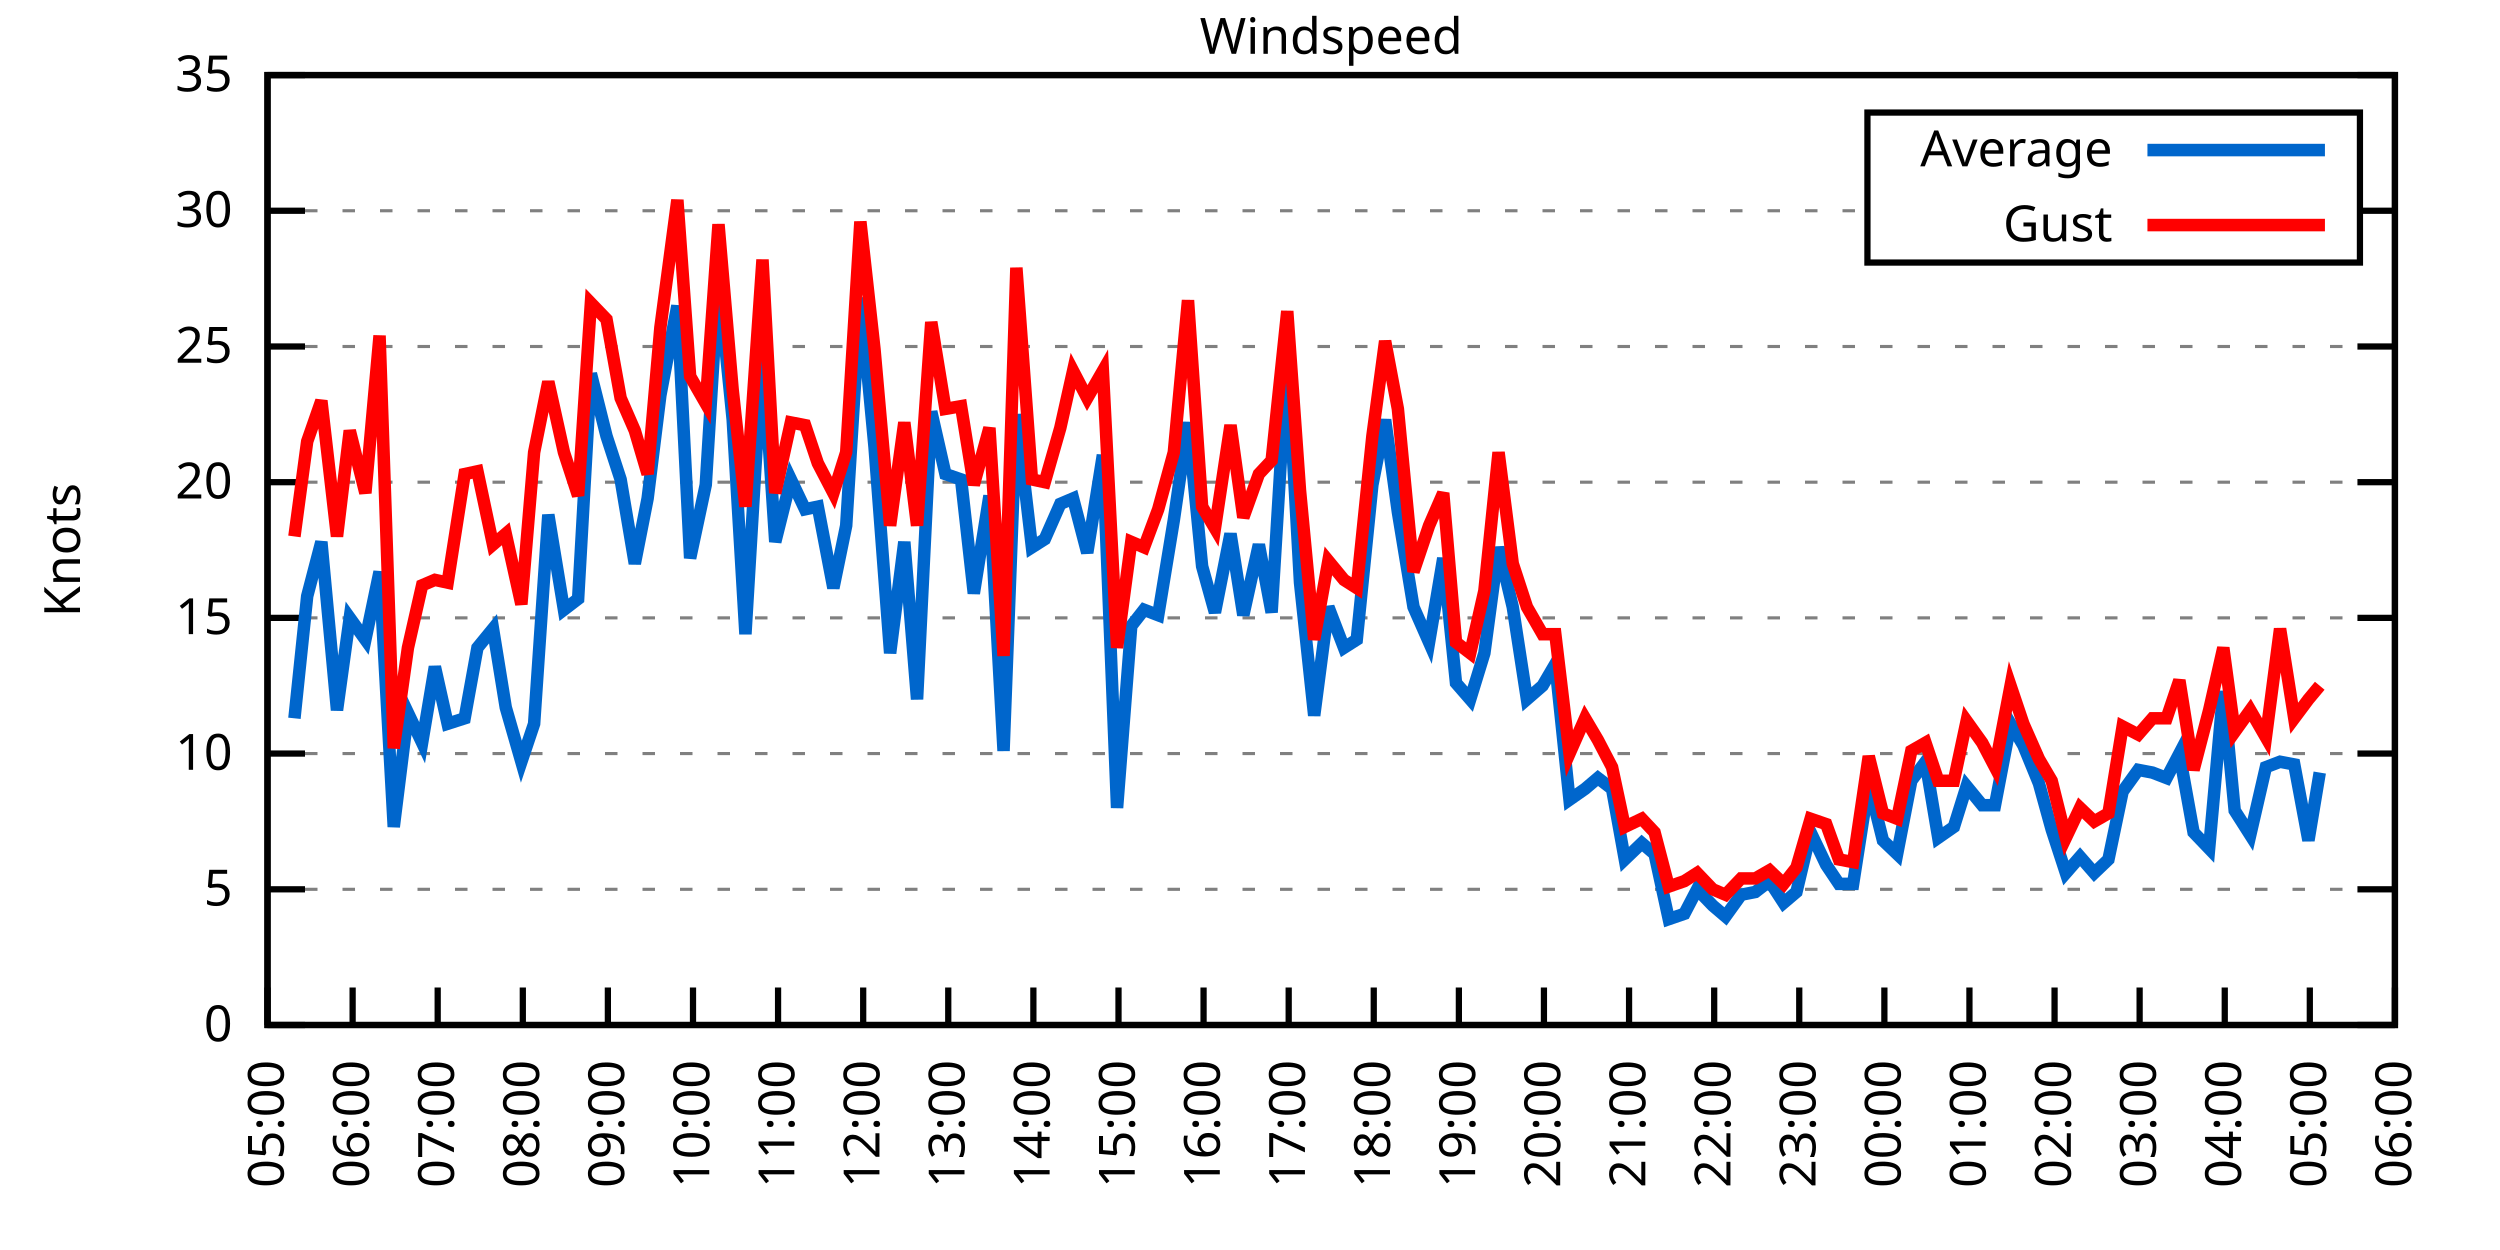
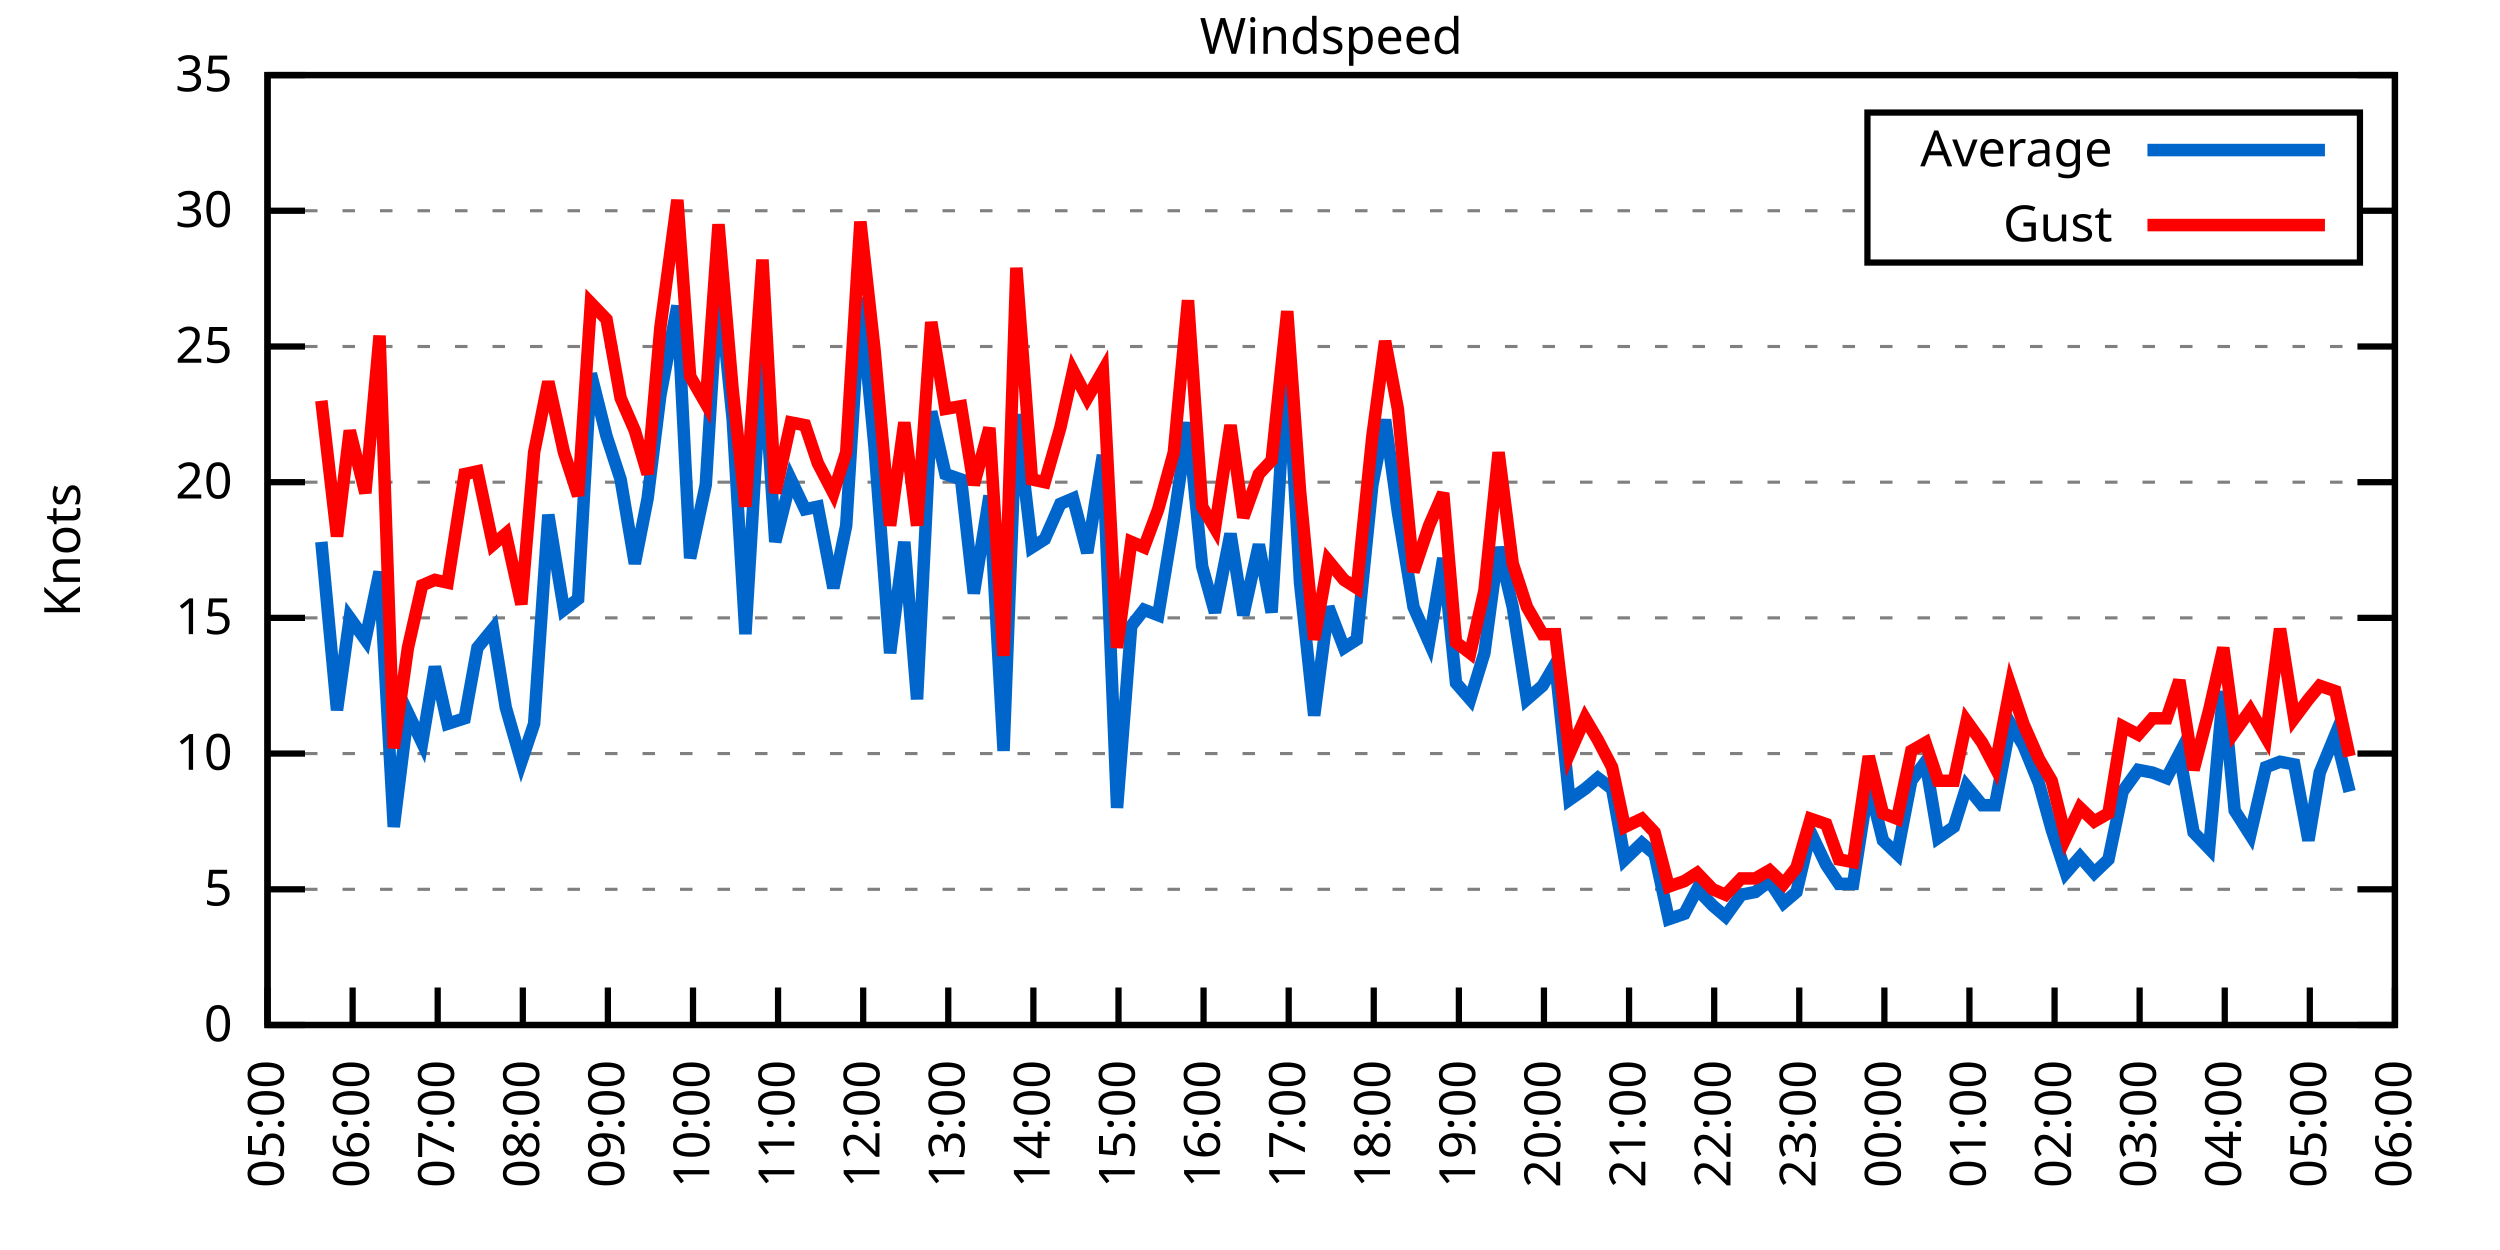
<svg xmlns="http://www.w3.org/2000/svg" xmlns:xlink="http://www.w3.org/1999/xlink" width="400" height="200" viewBox="0 0 400 200">
  <g id="gnuplot_canvas">
    <rect x="0" y="0" width="400" height="200" fill="none" />
    <defs>
      <circle id="gpDot" r="0.5" stroke-width="0.5" stroke="currentColor" />
      <path id="gpPt0" stroke-width="0.333" stroke="currentColor" d="M-1,0 h2 M0,-1 v2" />
      <path id="gpPt1" stroke-width="0.333" stroke="currentColor" d="M-1,-1 L1,1 M1,-1 L-1,1" />
      <path id="gpPt2" stroke-width="0.333" stroke="currentColor" d="M-1,0 L1,0 M0,-1 L0,1 M-1,-1 L1,1 M-1,1 L1,-1" />
      <rect id="gpPt3" stroke-width="0.333" stroke="currentColor" x="-1" y="-1" width="2" height="2" />
      <rect id="gpPt4" stroke-width="0.333" stroke="currentColor" fill="currentColor" x="-1" y="-1" width="2" height="2" />
      <circle id="gpPt5" stroke-width="0.333" stroke="currentColor" cx="0" cy="0" r="1" />
      <use xlink:href="#gpPt5" id="gpPt6" fill="currentColor" stroke="none" />
      <path id="gpPt7" stroke-width="0.333" stroke="currentColor" d="M0,-1.33 L-1.33,0.67 L1.33,0.67 z" />
      <use xlink:href="#gpPt7" id="gpPt8" fill="currentColor" stroke="none" />
      <use xlink:href="#gpPt7" id="gpPt9" stroke="currentColor" transform="rotate(180)" />
      <use xlink:href="#gpPt9" id="gpPt10" fill="currentColor" stroke="none" />
      <use xlink:href="#gpPt3" id="gpPt11" stroke="currentColor" transform="rotate(45)" />
      <use xlink:href="#gpPt11" id="gpPt12" fill="currentColor" stroke="none" />
      <path id="gpPt13" stroke-width="0.333" stroke="currentColor" d="M0,1.330 L1.265,0.411 L0.782,-1.067 L-0.782,-1.076 L-1.265,0.411 z" />
      <use xlink:href="#gpPt13" id="gpPt14" fill="currentColor" stroke="none" />
      <filter id="textbox" filterUnits="objectBoundingBox" x="0" y="0" height="1" width="1">
        <feFlood flood-color="white" flood-opacity="1" result="bgnd" />
        <feComposite in="SourceGraphic" in2="bgnd" operator="atop" />
      </filter>
      <filter id="greybox" filterUnits="objectBoundingBox" x="0" y="0" height="1" width="1">
        <feFlood flood-color="lightgrey" flood-opacity="1" result="grey" />
        <feComposite in="SourceGraphic" in2="grey" operator="atop" />
      </filter>
    </defs>
    <g fill="none" color="white" stroke="currentColor" stroke-width="1.00" stroke-linecap="butt" stroke-linejoin="miter">
</g>
    <g fill="none" color="black" stroke="currentColor" stroke-width="1.00" stroke-linecap="butt" stroke-linejoin="miter">
      <g stroke="none" shape-rendering="crispEdges">
        <polygon fill="rgb(255, 255, 255)" points="42.80,164.00 383.18,164.00 383.18,12.02 42.80,12.02 " />
      </g>
    </g>
    <g fill="none" color="black" stroke="currentColor" stroke-width="1.00" stroke-linecap="butt" stroke-linejoin="miter">
</g>
    <g fill="none" color="black" stroke="black" stroke-width="0.50" stroke-linecap="butt" stroke-linejoin="miter">
</g>
    <g fill="none" color="gray" stroke="currentColor" stroke-width="0.50" stroke-linecap="butt" stroke-linejoin="miter">
      <path stroke="gray" stroke-dasharray="2,4" class="gridline" d="M42.80,164.00 L383.19,164.00  " />
    </g>
    <g fill="none" color="gray" stroke="gray" stroke-width="1.00" stroke-linecap="butt" stroke-linejoin="miter">
</g>
    <g fill="none" color="black" stroke="currentColor" stroke-width="1.00" stroke-linecap="butt" stroke-linejoin="miter">
      <path stroke="black" d="M42.80,164.00 L48.80,164.00 M383.19,164.00 L377.19,164.00  " />
      <g transform="translate(37.20,166.60)" stroke="none" fill="black" font-family="Sans" font-size="8.00" text-anchor="end">
        <text>
          <tspan font-family="Sans"> 0</tspan>
        </text>
      </g>
    </g>
    <g fill="none" color="black" stroke="currentColor" stroke-width="1.00" stroke-linecap="butt" stroke-linejoin="miter">
</g>
    <g fill="none" color="black" stroke="black" stroke-width="0.50" stroke-linecap="butt" stroke-linejoin="miter">
</g>
    <g fill="none" color="gray" stroke="currentColor" stroke-width="0.50" stroke-linecap="butt" stroke-linejoin="miter">
      <path stroke="gray" stroke-dasharray="2,4" class="gridline" d="M42.80,142.29 L383.19,142.29  " />
    </g>
    <g fill="none" color="gray" stroke="gray" stroke-width="1.00" stroke-linecap="butt" stroke-linejoin="miter">
</g>
    <g fill="none" color="black" stroke="currentColor" stroke-width="1.00" stroke-linecap="butt" stroke-linejoin="miter">
      <path stroke="black" d="M42.80,142.29 L48.80,142.29 M383.19,142.29 L377.19,142.29  " />
      <g transform="translate(37.20,144.89)" stroke="none" fill="black" font-family="Sans" font-size="8.00" text-anchor="end">
        <text>
          <tspan font-family="Sans"> 5</tspan>
        </text>
      </g>
    </g>
    <g fill="none" color="black" stroke="currentColor" stroke-width="1.00" stroke-linecap="butt" stroke-linejoin="miter">
</g>
    <g fill="none" color="black" stroke="black" stroke-width="0.50" stroke-linecap="butt" stroke-linejoin="miter">
</g>
    <g fill="none" color="gray" stroke="currentColor" stroke-width="0.50" stroke-linecap="butt" stroke-linejoin="miter">
      <path stroke="gray" stroke-dasharray="2,4" class="gridline" d="M42.80,120.57 L383.19,120.57  " />
    </g>
    <g fill="none" color="gray" stroke="gray" stroke-width="1.00" stroke-linecap="butt" stroke-linejoin="miter">
</g>
    <g fill="none" color="black" stroke="currentColor" stroke-width="1.00" stroke-linecap="butt" stroke-linejoin="miter">
      <path stroke="black" d="M42.80,120.57 L48.80,120.57 M383.19,120.57 L377.19,120.57  " />
      <g transform="translate(37.20,123.17)" stroke="none" fill="black" font-family="Sans" font-size="8.00" text-anchor="end">
        <text>
          <tspan font-family="Sans"> 10</tspan>
        </text>
      </g>
    </g>
    <g fill="none" color="black" stroke="currentColor" stroke-width="1.00" stroke-linecap="butt" stroke-linejoin="miter">
</g>
    <g fill="none" color="black" stroke="black" stroke-width="0.50" stroke-linecap="butt" stroke-linejoin="miter">
</g>
    <g fill="none" color="gray" stroke="currentColor" stroke-width="0.50" stroke-linecap="butt" stroke-linejoin="miter">
      <path stroke="gray" stroke-dasharray="2,4" class="gridline" d="M42.80,98.86 L383.19,98.86  " />
    </g>
    <g fill="none" color="gray" stroke="gray" stroke-width="1.00" stroke-linecap="butt" stroke-linejoin="miter">
</g>
    <g fill="none" color="black" stroke="currentColor" stroke-width="1.00" stroke-linecap="butt" stroke-linejoin="miter">
      <path stroke="black" d="M42.80,98.86 L48.80,98.86 M383.19,98.86 L377.19,98.86  " />
      <g transform="translate(37.20,101.46)" stroke="none" fill="black" font-family="Sans" font-size="8.00" text-anchor="end">
        <text>
          <tspan font-family="Sans"> 15</tspan>
        </text>
      </g>
    </g>
    <g fill="none" color="black" stroke="currentColor" stroke-width="1.00" stroke-linecap="butt" stroke-linejoin="miter">
</g>
    <g fill="none" color="black" stroke="black" stroke-width="0.50" stroke-linecap="butt" stroke-linejoin="miter">
</g>
    <g fill="none" color="gray" stroke="currentColor" stroke-width="0.50" stroke-linecap="butt" stroke-linejoin="miter">
      <path stroke="gray" stroke-dasharray="2,4" class="gridline" d="M42.80,77.15 L383.19,77.15  " />
    </g>
    <g fill="none" color="gray" stroke="gray" stroke-width="1.00" stroke-linecap="butt" stroke-linejoin="miter">
</g>
    <g fill="none" color="black" stroke="currentColor" stroke-width="1.00" stroke-linecap="butt" stroke-linejoin="miter">
      <path stroke="black" d="M42.80,77.15 L48.80,77.15 M383.19,77.15 L377.19,77.15  " />
      <g transform="translate(37.20,79.75)" stroke="none" fill="black" font-family="Sans" font-size="8.00" text-anchor="end">
        <text>
          <tspan font-family="Sans"> 20</tspan>
        </text>
      </g>
    </g>
    <g fill="none" color="black" stroke="currentColor" stroke-width="1.00" stroke-linecap="butt" stroke-linejoin="miter">
</g>
    <g fill="none" color="black" stroke="black" stroke-width="0.50" stroke-linecap="butt" stroke-linejoin="miter">
</g>
    <g fill="none" color="gray" stroke="currentColor" stroke-width="0.50" stroke-linecap="butt" stroke-linejoin="miter">
      <path stroke="gray" stroke-dasharray="2,4" class="gridline" d="M42.80,55.44 L383.19,55.44  " />
    </g>
    <g fill="none" color="gray" stroke="gray" stroke-width="1.00" stroke-linecap="butt" stroke-linejoin="miter">
</g>
    <g fill="none" color="black" stroke="currentColor" stroke-width="1.00" stroke-linecap="butt" stroke-linejoin="miter">
      <path stroke="black" d="M42.80,55.44 L48.80,55.44 M383.19,55.44 L377.19,55.44  " />
      <g transform="translate(37.20,58.04)" stroke="none" fill="black" font-family="Sans" font-size="8.00" text-anchor="end">
        <text>
          <tspan font-family="Sans"> 25</tspan>
        </text>
      </g>
    </g>
    <g fill="none" color="black" stroke="currentColor" stroke-width="1.00" stroke-linecap="butt" stroke-linejoin="miter">
</g>
    <g fill="none" color="black" stroke="black" stroke-width="0.50" stroke-linecap="butt" stroke-linejoin="miter">
</g>
    <g fill="none" color="gray" stroke="currentColor" stroke-width="0.50" stroke-linecap="butt" stroke-linejoin="miter">
      <path stroke="gray" stroke-dasharray="2,4" class="gridline" d="M42.80,33.72 L298.79,33.72 M377.59,33.72 L383.19,33.72  " />
    </g>
    <g fill="none" color="gray" stroke="gray" stroke-width="1.00" stroke-linecap="butt" stroke-linejoin="miter">
</g>
    <g fill="none" color="black" stroke="currentColor" stroke-width="1.00" stroke-linecap="butt" stroke-linejoin="miter">
      <path stroke="black" d="M42.80,33.72 L48.80,33.72 M383.19,33.72 L377.19,33.72  " />
      <g transform="translate(37.20,36.32)" stroke="none" fill="black" font-family="Sans" font-size="8.00" text-anchor="end">
        <text>
          <tspan font-family="Sans"> 30</tspan>
        </text>
      </g>
    </g>
    <g fill="none" color="black" stroke="currentColor" stroke-width="1.00" stroke-linecap="butt" stroke-linejoin="miter">
</g>
    <g fill="none" color="black" stroke="black" stroke-width="0.50" stroke-linecap="butt" stroke-linejoin="miter">
</g>
    <g fill="none" color="gray" stroke="currentColor" stroke-width="0.50" stroke-linecap="butt" stroke-linejoin="miter">
      <path stroke="gray" stroke-dasharray="2,4" class="gridline" d="M42.80,12.01 L383.19,12.01  " />
    </g>
    <g fill="none" color="gray" stroke="gray" stroke-width="1.00" stroke-linecap="butt" stroke-linejoin="miter">
</g>
    <g fill="none" color="black" stroke="currentColor" stroke-width="1.00" stroke-linecap="butt" stroke-linejoin="miter">
      <path stroke="black" d="M42.80,12.01 L48.80,12.01 M383.19,12.01 L377.19,12.01  " />
      <g transform="translate(37.20,14.61)" stroke="none" fill="black" font-family="Sans" font-size="8.00" text-anchor="end">
        <text>
          <tspan font-family="Sans"> 35</tspan>
        </text>
      </g>
    </g>
    <g fill="none" color="black" stroke="currentColor" stroke-width="1.00" stroke-linecap="butt" stroke-linejoin="miter">
      <path stroke="black" d="M42.80,164.00 L42.80,158.00  " />
      <g transform="translate(45.40,169.60) rotate(270.00)" stroke="none" fill="black" font-family="Sans" font-size="8.00" text-anchor="end">
        <text>
          <tspan font-family="Sans">05:00</tspan>
        </text>
      </g>
    </g>
    <g fill="none" color="black" stroke="currentColor" stroke-width="1.00" stroke-linecap="butt" stroke-linejoin="miter">
      <path stroke="black" d="M56.42,164.00 L56.42,158.00  " />
      <g transform="translate(59.02,169.60) rotate(270.00)" stroke="none" fill="black" font-family="Sans" font-size="8.00" text-anchor="end">
        <text>
          <tspan font-family="Sans">06:00</tspan>
        </text>
      </g>
    </g>
    <g fill="none" color="black" stroke="currentColor" stroke-width="1.00" stroke-linecap="butt" stroke-linejoin="miter">
      <path stroke="black" d="M70.03,164.00 L70.03,158.00  " />
      <g transform="translate(72.63,169.60) rotate(270.00)" stroke="none" fill="black" font-family="Sans" font-size="8.00" text-anchor="end">
        <text>
          <tspan font-family="Sans">07:00</tspan>
        </text>
      </g>
    </g>
    <g fill="none" color="black" stroke="currentColor" stroke-width="1.00" stroke-linecap="butt" stroke-linejoin="miter">
      <path stroke="black" d="M83.65,164.00 L83.65,158.00  " />
      <g transform="translate(86.25,169.60) rotate(270.00)" stroke="none" fill="black" font-family="Sans" font-size="8.00" text-anchor="end">
        <text>
          <tspan font-family="Sans">08:00</tspan>
        </text>
      </g>
    </g>
    <g fill="none" color="black" stroke="currentColor" stroke-width="1.00" stroke-linecap="butt" stroke-linejoin="miter">
      <path stroke="black" d="M97.26,164.00 L97.26,158.00  " />
      <g transform="translate(99.86,169.60) rotate(270.00)" stroke="none" fill="black" font-family="Sans" font-size="8.00" text-anchor="end">
        <text>
          <tspan font-family="Sans">09:00</tspan>
        </text>
      </g>
    </g>
    <g fill="none" color="black" stroke="currentColor" stroke-width="1.00" stroke-linecap="butt" stroke-linejoin="miter">
      <path stroke="black" d="M110.88,164.00 L110.88,158.00  " />
      <g transform="translate(113.48,169.60) rotate(270.00)" stroke="none" fill="black" font-family="Sans" font-size="8.00" text-anchor="end">
        <text>
          <tspan font-family="Sans">10:00</tspan>
        </text>
      </g>
    </g>
    <g fill="none" color="black" stroke="currentColor" stroke-width="1.00" stroke-linecap="butt" stroke-linejoin="miter">
      <path stroke="black" d="M124.49,164.00 L124.49,158.00  " />
      <g transform="translate(127.09,169.60) rotate(270.00)" stroke="none" fill="black" font-family="Sans" font-size="8.00" text-anchor="end">
        <text>
          <tspan font-family="Sans">11:00</tspan>
        </text>
      </g>
    </g>
    <g fill="none" color="black" stroke="currentColor" stroke-width="1.00" stroke-linecap="butt" stroke-linejoin="miter">
      <path stroke="black" d="M138.11,164.00 L138.11,158.00  " />
      <g transform="translate(140.71,169.60) rotate(270.00)" stroke="none" fill="black" font-family="Sans" font-size="8.00" text-anchor="end">
        <text>
          <tspan font-family="Sans">12:00</tspan>
        </text>
      </g>
    </g>
    <g fill="none" color="black" stroke="currentColor" stroke-width="1.00" stroke-linecap="butt" stroke-linejoin="miter">
      <path stroke="black" d="M151.72,164.00 L151.72,158.00  " />
      <g transform="translate(154.32,169.60) rotate(270.00)" stroke="none" fill="black" font-family="Sans" font-size="8.00" text-anchor="end">
        <text>
          <tspan font-family="Sans">13:00</tspan>
        </text>
      </g>
    </g>
    <g fill="none" color="black" stroke="currentColor" stroke-width="1.00" stroke-linecap="butt" stroke-linejoin="miter">
      <path stroke="black" d="M165.34,164.00 L165.34,158.00  " />
      <g transform="translate(167.94,169.60) rotate(270.00)" stroke="none" fill="black" font-family="Sans" font-size="8.00" text-anchor="end">
        <text>
          <tspan font-family="Sans">14:00</tspan>
        </text>
      </g>
    </g>
    <g fill="none" color="black" stroke="currentColor" stroke-width="1.00" stroke-linecap="butt" stroke-linejoin="miter">
      <path stroke="black" d="M178.96,164.00 L178.96,158.00  " />
      <g transform="translate(181.56,169.60) rotate(270.00)" stroke="none" fill="black" font-family="Sans" font-size="8.00" text-anchor="end">
        <text>
          <tspan font-family="Sans">15:00</tspan>
        </text>
      </g>
    </g>
    <g fill="none" color="black" stroke="currentColor" stroke-width="1.00" stroke-linecap="butt" stroke-linejoin="miter">
      <path stroke="black" d="M192.57,164.00 L192.57,158.00  " />
      <g transform="translate(195.17,169.60) rotate(270.00)" stroke="none" fill="black" font-family="Sans" font-size="8.00" text-anchor="end">
        <text>
          <tspan font-family="Sans">16:00</tspan>
        </text>
      </g>
    </g>
    <g fill="none" color="black" stroke="currentColor" stroke-width="1.00" stroke-linecap="butt" stroke-linejoin="miter">
      <path stroke="black" d="M206.19,164.00 L206.19,158.00  " />
      <g transform="translate(208.79,169.60) rotate(270.00)" stroke="none" fill="black" font-family="Sans" font-size="8.00" text-anchor="end">
        <text>
          <tspan font-family="Sans">17:00</tspan>
        </text>
      </g>
    </g>
    <g fill="none" color="black" stroke="currentColor" stroke-width="1.00" stroke-linecap="butt" stroke-linejoin="miter">
      <path stroke="black" d="M219.80,164.00 L219.80,158.00  " />
      <g transform="translate(222.40,169.60) rotate(270.00)" stroke="none" fill="black" font-family="Sans" font-size="8.00" text-anchor="end">
        <text>
          <tspan font-family="Sans">18:00</tspan>
        </text>
      </g>
    </g>
    <g fill="none" color="black" stroke="currentColor" stroke-width="1.00" stroke-linecap="butt" stroke-linejoin="miter">
      <path stroke="black" d="M233.42,164.00 L233.42,158.00  " />
      <g transform="translate(236.02,169.60) rotate(270.00)" stroke="none" fill="black" font-family="Sans" font-size="8.00" text-anchor="end">
        <text>
          <tspan font-family="Sans">19:00</tspan>
        </text>
      </g>
    </g>
    <g fill="none" color="black" stroke="currentColor" stroke-width="1.00" stroke-linecap="butt" stroke-linejoin="miter">
      <path stroke="black" d="M247.03,164.00 L247.03,158.00  " />
      <g transform="translate(249.63,169.60) rotate(270.00)" stroke="none" fill="black" font-family="Sans" font-size="8.00" text-anchor="end">
        <text>
          <tspan font-family="Sans">20:00</tspan>
        </text>
      </g>
    </g>
    <g fill="none" color="black" stroke="currentColor" stroke-width="1.00" stroke-linecap="butt" stroke-linejoin="miter">
      <path stroke="black" d="M260.65,164.00 L260.65,158.00  " />
      <g transform="translate(263.25,169.60) rotate(270.00)" stroke="none" fill="black" font-family="Sans" font-size="8.00" text-anchor="end">
        <text>
          <tspan font-family="Sans">21:00</tspan>
        </text>
      </g>
    </g>
    <g fill="none" color="black" stroke="currentColor" stroke-width="1.00" stroke-linecap="butt" stroke-linejoin="miter">
      <path stroke="black" d="M274.27,164.00 L274.27,158.00  " />
      <g transform="translate(276.87,169.60) rotate(270.00)" stroke="none" fill="black" font-family="Sans" font-size="8.00" text-anchor="end">
        <text>
          <tspan font-family="Sans">22:00</tspan>
        </text>
      </g>
    </g>
    <g fill="none" color="black" stroke="currentColor" stroke-width="1.00" stroke-linecap="butt" stroke-linejoin="miter">
      <path stroke="black" d="M287.88,164.00 L287.88,158.00  " />
      <g transform="translate(290.48,169.60) rotate(270.00)" stroke="none" fill="black" font-family="Sans" font-size="8.00" text-anchor="end">
        <text>
          <tspan font-family="Sans">23:00</tspan>
        </text>
      </g>
    </g>
    <g fill="none" color="black" stroke="currentColor" stroke-width="1.00" stroke-linecap="butt" stroke-linejoin="miter">
      <path stroke="black" d="M301.50,164.00 L301.50,158.00  " />
      <g transform="translate(304.10,169.60) rotate(270.00)" stroke="none" fill="black" font-family="Sans" font-size="8.00" text-anchor="end">
        <text>
          <tspan font-family="Sans">00:00</tspan>
        </text>
      </g>
    </g>
    <g fill="none" color="black" stroke="currentColor" stroke-width="1.00" stroke-linecap="butt" stroke-linejoin="miter">
      <path stroke="black" d="M315.11,164.00 L315.11,158.00  " />
      <g transform="translate(317.71,169.60) rotate(270.00)" stroke="none" fill="black" font-family="Sans" font-size="8.00" text-anchor="end">
        <text>
          <tspan font-family="Sans">01:00</tspan>
        </text>
      </g>
    </g>
    <g fill="none" color="black" stroke="currentColor" stroke-width="1.00" stroke-linecap="butt" stroke-linejoin="miter">
      <path stroke="black" d="M328.73,164.00 L328.73,158.00  " />
      <g transform="translate(331.33,169.60) rotate(270.00)" stroke="none" fill="black" font-family="Sans" font-size="8.00" text-anchor="end">
        <text>
          <tspan font-family="Sans">02:00</tspan>
        </text>
      </g>
    </g>
    <g fill="none" color="black" stroke="currentColor" stroke-width="1.00" stroke-linecap="butt" stroke-linejoin="miter">
      <path stroke="black" d="M342.34,164.00 L342.34,158.00  " />
      <g transform="translate(344.94,169.60) rotate(270.00)" stroke="none" fill="black" font-family="Sans" font-size="8.00" text-anchor="end">
        <text>
          <tspan font-family="Sans">03:00</tspan>
        </text>
      </g>
    </g>
    <g fill="none" color="black" stroke="currentColor" stroke-width="1.00" stroke-linecap="butt" stroke-linejoin="miter">
      <path stroke="black" d="M355.96,164.00 L355.96,158.00  " />
      <g transform="translate(358.56,169.60) rotate(270.00)" stroke="none" fill="black" font-family="Sans" font-size="8.00" text-anchor="end">
        <text>
          <tspan font-family="Sans">04:00</tspan>
        </text>
      </g>
    </g>
    <g fill="none" color="black" stroke="currentColor" stroke-width="1.00" stroke-linecap="butt" stroke-linejoin="miter">
      <path stroke="black" d="M369.57,164.00 L369.57,158.00  " />
      <g transform="translate(372.17,169.60) rotate(270.00)" stroke="none" fill="black" font-family="Sans" font-size="8.00" text-anchor="end">
        <text>
          <tspan font-family="Sans">05:00</tspan>
        </text>
      </g>
    </g>
    <g fill="none" color="black" stroke="currentColor" stroke-width="1.00" stroke-linecap="butt" stroke-linejoin="miter">
      <path stroke="black" d="M383.19,164.00 L383.19,158.00  " />
      <g transform="translate(385.79,169.60) rotate(270.00)" stroke="none" fill="black" font-family="Sans" font-size="8.00" text-anchor="end">
        <text>
          <tspan font-family="Sans">06:00</tspan>
        </text>
      </g>
    </g>
    <g fill="none" color="black" stroke="currentColor" stroke-width="1.00" stroke-linecap="butt" stroke-linejoin="miter">
</g>
    <g fill="none" color="black" stroke="currentColor" stroke-width="1.00" stroke-linecap="butt" stroke-linejoin="miter">
      <path stroke="black" d="M42.80,12.01 L42.80,164.00 L383.19,164.00 L383.19,12.01 L42.80,12.01 Z  " />
    </g>
    <g fill="none" color="black" stroke="currentColor" stroke-width="1.00" stroke-linecap="butt" stroke-linejoin="miter">
</g>
    <g fill="none" color="black" stroke="currentColor" stroke-width="1.00" stroke-linecap="butt" stroke-linejoin="miter">
      <path stroke="black" d="M298.79,42.01 L298.79,18.01 L377.59,18.01 L377.59,42.01 L298.79,42.01 Z  " />
    </g>
    <g id="Windspeed_plot_1">
      <g fill="none" color="white" stroke="black" stroke-width="2.00" stroke-linecap="butt" stroke-linejoin="miter">
</g>
      <g fill="none" color="black" stroke="currentColor" stroke-width="2.00" stroke-linecap="butt" stroke-linejoin="miter">
        <g transform="translate(337.99,26.61)" stroke="none" fill="black" font-family="Sans" font-size="8.00" text-anchor="end">
          <text>
            <tspan font-family="Sans">Average</tspan>
          </text>
        </g>
      </g>
      <g fill="none" color="black" stroke="currentColor" stroke-width="2.00" stroke-linecap="butt" stroke-linejoin="miter">
-         <path stroke="rgb(  0, 102, 204)" d="M343.59,24.01 L371.99,24.01 M47.11,114.93 L49.15,95.39 L51.42,86.70 L53.92,113.63 L55.96,98.86 L58.46,102.34   L60.73,91.48 L63.00,132.30 L65.27,114.06 L67.54,118.84 L69.58,106.68 L71.62,115.80 L74.34,114.93 L76.39,103.64   L78.88,100.60 L80.92,113.19 L83.42,121.88 L85.46,115.80 L87.73,82.36 L90.23,97.56 L92.50,95.82 L94.54,59.78   L97.04,69.77 L99.30,76.71 L101.57,90.18 L103.62,79.75 L105.66,63.25 L108.38,48.92 L110.42,89.31 L112.92,77.58   L114.96,44.58 L117.23,67.16 L119.27,101.47 L122.00,55.87 L124.04,86.70 L126.54,76.71 L128.81,81.49 L130.85,81.06   L133.34,94.08 L135.39,84.10 L137.66,47.62 L139.92,71.50 L142.42,104.51 L144.69,86.70 L146.73,111.89 L149.00,65.86   L151.27,75.85 L153.77,76.71 L155.81,94.95 L158.31,79.32 L160.57,120.14 L162.62,66.29 L165.11,87.57 L167.16,86.27   L169.65,80.62 L171.69,79.75 L173.96,88.44 L176.46,72.81 L178.73,129.26 L181.00,100.16 L183.04,97.56 L185.31,98.43   L187.81,83.23 L190.08,67.59 L192.34,90.61 L194.39,97.99 L196.88,85.40 L198.93,98.43 L201.42,87.14 L203.46,97.99   L205.96,56.74 L208.00,93.22 L210.27,114.49 L212.54,97.12 L215.04,103.64 L217.08,102.34 L219.58,77.58 L221.62,67.16   L223.66,81.93 L226.16,97.12 L228.65,102.77 L230.92,89.31 L232.96,109.28 L235.23,111.89 L237.50,104.51 L239.77,87.57   L242.04,97.12 L244.31,111.89 L246.81,109.72 L248.85,106.24 L251.12,127.96 L253.61,126.22 L255.66,124.48 L257.93,126.22   L259.97,137.51 L262.69,134.90 L264.73,136.64 L267.00,147.06 L269.50,146.20 L271.54,142.29 L274.04,144.89 L276.08,146.63   L278.58,143.16 L280.85,142.72 L283.12,140.98 L285.38,144.46 L287.43,142.72 L289.70,133.17 L292.19,138.38 L294.23,141.42   L296.50,141.42 L299.00,125.35 L301.27,134.47 L303.54,136.64 L305.81,124.92 L308.08,121.88 L310.12,134.04 L312.62,132.30   L314.66,125.79 L317.15,128.83 L319.20,128.83 L321.69,115.80 L323.74,119.27 L326.23,125.35 L328.27,132.73 L330.54,139.68   L332.81,137.08 L335.08,139.68 L337.35,137.51 L339.62,126.65 L342.12,123.18 L344.39,123.61 L346.65,124.48 L348.70,120.57   L350.97,133.17 L353.46,135.77 L355.73,110.59 L357.55,129.69 L360.04,133.60 L362.54,122.75 L364.81,121.88 L367.08,122.31   L369.35,134.47 L371.16,123.61  " />
+         <path stroke="rgb(  0, 102, 204)" d="M343.59,24.01 L371.99,24.01 M51.42,86.70 L53.92,113.63 L55.96,98.86 L58.46,102.34 L60.73,91.48 L63.00,132.30   L65.27,114.06 L67.54,118.84 L69.58,106.68 L71.62,115.80 L74.34,114.93 L76.39,103.64 L78.88,100.60 L80.92,113.19   L83.42,121.88 L85.46,115.80 L87.73,82.36 L90.23,97.56 L92.50,95.82 L94.54,59.78 L97.04,69.77 L99.30,76.71   L101.57,90.18 L103.62,79.75 L105.66,63.25 L108.38,48.92 L110.42,89.31 L112.92,77.58 L114.96,44.58 L117.23,67.16   L119.27,101.47 L122.00,55.87 L124.04,86.70 L126.54,76.71 L128.81,81.49 L130.85,81.06 L133.34,94.08 L135.39,84.10   L137.66,47.62 L139.92,71.50 L142.42,104.51 L144.69,86.70 L146.73,111.89 L149.00,65.86 L151.27,75.85 L153.77,76.71   L155.81,94.95 L158.31,79.32 L160.57,120.14 L162.62,66.29 L165.11,87.57 L167.16,86.27 L169.65,80.62 L171.69,79.75   L173.96,88.44 L176.46,72.81 L178.73,129.26 L181.00,100.16 L183.04,97.56 L185.31,98.43 L187.81,83.23 L190.08,67.59   L192.34,90.61 L194.39,97.99 L196.88,85.40 L198.93,98.43 L201.42,87.14 L203.46,97.99 L205.96,56.74 L208.00,93.22   L210.27,114.49 L212.54,97.12 L215.04,103.64 L217.08,102.34 L219.58,77.58 L221.62,67.16 L223.66,81.93 L226.16,97.12   L228.65,102.77 L230.92,89.31 L232.96,109.28 L235.23,111.89 L237.50,104.51 L239.77,87.57 L242.04,97.12 L244.31,111.89   L246.81,109.72 L248.85,106.24 L251.12,127.96 L253.61,126.22 L255.66,124.48 L257.93,126.22 L259.97,137.51 L262.69,134.90   L264.73,136.64 L267.00,147.06 L269.50,146.20 L271.54,142.29 L274.04,144.89 L276.08,146.63 L278.58,143.16 L280.85,142.72   L283.12,140.98 L285.38,144.46 L287.43,142.72 L289.70,133.17 L292.19,138.38 L294.23,141.42 L296.50,141.42 L299.00,125.35   L301.27,134.47 L303.54,136.64 L305.81,124.92 L308.08,121.88 L310.12,134.04 L312.62,132.30 L314.66,125.79 L317.15,128.83   L319.20,128.83 L321.69,115.80 L323.74,119.27 L326.23,125.35 L328.27,132.73 L330.54,139.68 L332.81,137.08 L335.08,139.68   L337.35,137.51 L339.62,126.65 L342.12,123.18 L344.39,123.61 L346.65,124.48 L348.70,120.57 L350.97,133.17 L353.46,135.77   L355.73,110.59 L357.55,129.69 L360.04,133.60 L362.54,122.75 L364.81,121.88 L367.08,122.31 L369.35,134.47 L371.16,123.61   L373.66,117.53 L375.93,126.65  " />
      </g>
    </g>
    <g id="Windspeed_plot_2">
      <g fill="none" color="black" stroke="currentColor" stroke-width="2.00" stroke-linecap="butt" stroke-linejoin="miter">
        <g transform="translate(337.99,38.61)" stroke="none" fill="black" font-family="Sans" font-size="8.00" text-anchor="end">
          <text>
            <tspan font-family="Sans">Gust</tspan>
          </text>
        </g>
      </g>
      <g fill="none" color="black" stroke="currentColor" stroke-width="2.00" stroke-linecap="butt" stroke-linejoin="miter">
-         <path stroke="rgb(255,   0,   0)" d="M343.59,36.01 L371.99,36.01 M47.11,85.83 L49.15,70.63 L51.42,64.12 L53.92,85.83 L55.96,68.90 L58.46,78.89   L60.73,53.70 L63.00,119.71 L65.27,103.64 L67.54,93.65 L69.58,92.78 L71.62,93.22 L74.34,75.85 L76.39,75.41   L78.88,87.14 L80.92,85.40 L83.42,96.69 L85.46,72.37 L87.73,61.08 L90.23,72.37 L92.50,79.32 L94.54,48.49   L97.04,51.09 L99.30,63.69 L101.57,68.90 L103.62,75.85 L105.66,52.40 L108.38,31.99 L110.42,60.21 L112.92,64.56   L114.96,35.89 L117.23,62.38 L119.27,81.06 L122.00,41.54 L124.04,78.89 L126.54,67.59 L128.81,68.03 L130.85,74.11   L133.34,78.89 L135.39,72.37 L137.66,35.46 L139.92,55.87 L142.42,84.10 L144.69,67.59 L146.73,84.10 L149.00,51.53   L151.27,65.42 L153.77,64.99 L155.81,77.58 L158.31,68.46 L160.57,104.94 L162.62,42.84 L165.11,76.71 L167.16,77.15   L169.65,68.46 L171.69,59.34 L173.96,63.69 L176.46,59.34 L178.73,103.64 L181.00,86.70 L183.04,87.57 L185.31,81.49   L187.81,72.37 L190.08,48.05 L192.34,81.06 L194.39,84.53 L196.88,68.03 L198.93,82.79 L201.42,75.85 L203.46,73.67   L205.96,49.79 L208.00,78.45 L210.27,102.34 L212.54,89.74 L215.04,92.78 L217.08,94.08 L219.58,69.77 L221.62,54.57   L223.66,65.42 L226.16,91.48 L228.65,84.10 L230.92,78.89 L232.96,102.77 L235.23,104.51 L237.50,94.52 L239.77,72.37   L242.04,90.18 L244.31,97.12 L246.81,101.47 L248.85,101.47 L251.12,120.57 L253.61,114.93 L255.66,118.40 L257.93,122.75   L259.97,132.30 L262.69,131.00 L264.73,133.17 L267.00,141.85 L269.50,140.98 L271.54,139.68 L274.04,142.29 L276.08,143.16   L278.58,140.55 L280.85,140.55 L283.12,139.25 L285.38,141.42 L287.43,138.81 L289.70,131.00 L292.19,131.86 L294.23,137.51   L296.50,137.94 L299.00,121.01 L301.27,130.13 L303.54,131.00 L305.81,120.14 L308.08,118.84 L310.12,124.92 L312.62,124.92   L314.66,115.36 L317.15,118.84 L319.20,122.75 L321.69,109.72 L323.74,115.80 L326.23,121.44 L328.27,124.92 L330.54,134.04   L332.81,129.26 L335.08,131.43 L337.35,130.13 L339.62,116.23 L342.12,117.53 L344.39,114.93 L346.65,114.93 L348.70,108.85   L350.97,123.18 L353.46,113.63 L355.73,103.64 L357.55,117.10 L360.04,113.63 L362.54,117.97 L364.81,100.60 L367.08,114.93   L369.35,111.89 L371.16,109.72  " />
+         <path stroke="rgb(255,   0,   0)" d="M343.59,36.01 L371.99,36.01 M51.42,64.12 L53.92,85.83 L55.96,68.90 L58.46,78.89 L60.73,53.70 L63.00,119.71   L65.27,103.64 L67.54,93.65 L69.58,92.78 L71.62,93.22 L74.34,75.85 L76.39,75.41 L78.88,87.14 L80.92,85.40   L83.42,96.69 L85.46,72.37 L87.73,61.08 L90.23,72.37 L92.50,79.32 L94.54,48.49 L97.04,51.09 L99.30,63.69   L101.57,68.90 L103.62,75.85 L105.66,52.40 L108.38,31.99 L110.42,60.21 L112.92,64.56 L114.96,35.89 L117.23,62.38   L119.27,81.06 L122.00,41.54 L124.04,78.89 L126.54,67.59 L128.81,68.03 L130.85,74.11 L133.34,78.89 L135.39,72.37   L137.66,35.46 L139.92,55.87 L142.42,84.10 L144.69,67.59 L146.73,84.10 L149.00,51.53 L151.27,65.42 L153.77,64.99   L155.81,77.58 L158.31,68.46 L160.57,104.94 L162.62,42.84 L165.11,76.71 L167.16,77.15 L169.65,68.46 L171.69,59.34   L173.96,63.69 L176.46,59.34 L178.73,103.64 L181.00,86.70 L183.04,87.57 L185.31,81.49 L187.81,72.37 L190.08,48.05   L192.34,81.06 L194.39,84.53 L196.88,68.03 L198.93,82.79 L201.42,75.85 L203.46,73.67 L205.96,49.79 L208.00,78.45   L210.27,102.34 L212.54,89.74 L215.04,92.78 L217.08,94.08 L219.58,69.77 L221.62,54.57 L223.66,65.42 L226.16,91.48   L228.65,84.10 L230.92,78.89 L232.96,102.77 L235.23,104.51 L237.50,94.52 L239.77,72.37 L242.04,90.18 L244.31,97.12   L246.81,101.47 L248.85,101.47 L251.12,120.57 L253.61,114.93 L255.66,118.40 L257.93,122.75 L259.97,132.30 L262.69,131.00   L264.73,133.17 L267.00,141.85 L269.50,140.98 L271.54,139.68 L274.04,142.29 L276.08,143.16 L278.58,140.55 L280.85,140.55   L283.12,139.25 L285.38,141.42 L287.43,138.81 L289.70,131.00 L292.19,131.86 L294.23,137.51 L296.50,137.94 L299.00,121.01   L301.27,130.13 L303.54,131.00 L305.81,120.14 L308.08,118.84 L310.12,124.92 L312.62,124.92 L314.66,115.36 L317.15,118.84   L319.20,122.75 L321.69,109.72 L323.74,115.80 L326.23,121.44 L328.27,124.92 L330.54,134.04 L332.81,129.26 L335.08,131.43   L337.35,130.13 L339.62,116.23 L342.12,117.53 L344.39,114.93 L346.65,114.93 L348.70,108.85 L350.97,123.18 L353.46,113.63   L355.73,103.64 L357.55,117.10 L360.04,113.63 L362.54,117.97 L364.81,100.60 L367.08,114.93 L369.35,111.89 L371.16,109.72   L373.66,110.59 L375.93,121.01  " />
      </g>
    </g>
    <g fill="none" color="black" stroke="currentColor" stroke-width="2.00" stroke-linecap="butt" stroke-linejoin="miter">
</g>
    <g fill="none" color="black" stroke="black" stroke-width="1.00" stroke-linecap="butt" stroke-linejoin="miter">
</g>
    <g fill="none" color="black" stroke="currentColor" stroke-width="1.00" stroke-linecap="butt" stroke-linejoin="miter">
      <path stroke="black" d="M42.80,12.01 L42.80,164.00 L383.19,164.00 L383.19,12.01 L42.80,12.01 Z  " />
      <g transform="translate(12.80,88.01) rotate(270.00)" stroke="none" fill="black" font-family="Sans" font-size="8.00" text-anchor="middle">
        <text>
          <tspan font-family="Sans">Knots</tspan>
        </text>
      </g>
    </g>
    <g fill="none" color="black" stroke="currentColor" stroke-width="1.00" stroke-linecap="butt" stroke-linejoin="miter">
</g>
    <g fill="none" color="black" stroke="currentColor" stroke-width="1.00" stroke-linecap="butt" stroke-linejoin="miter">
      <g transform="translate(212.99,8.61)" stroke="none" fill="black" font-family="Sans" font-size="8.00" text-anchor="middle">
        <text>
          <tspan font-family="Sans">Windspeed</tspan>
        </text>
      </g>
    </g>
    <g fill="none" color="black" stroke="currentColor" stroke-width="1.00" stroke-linecap="butt" stroke-linejoin="miter">
</g>
  </g>
</svg>
